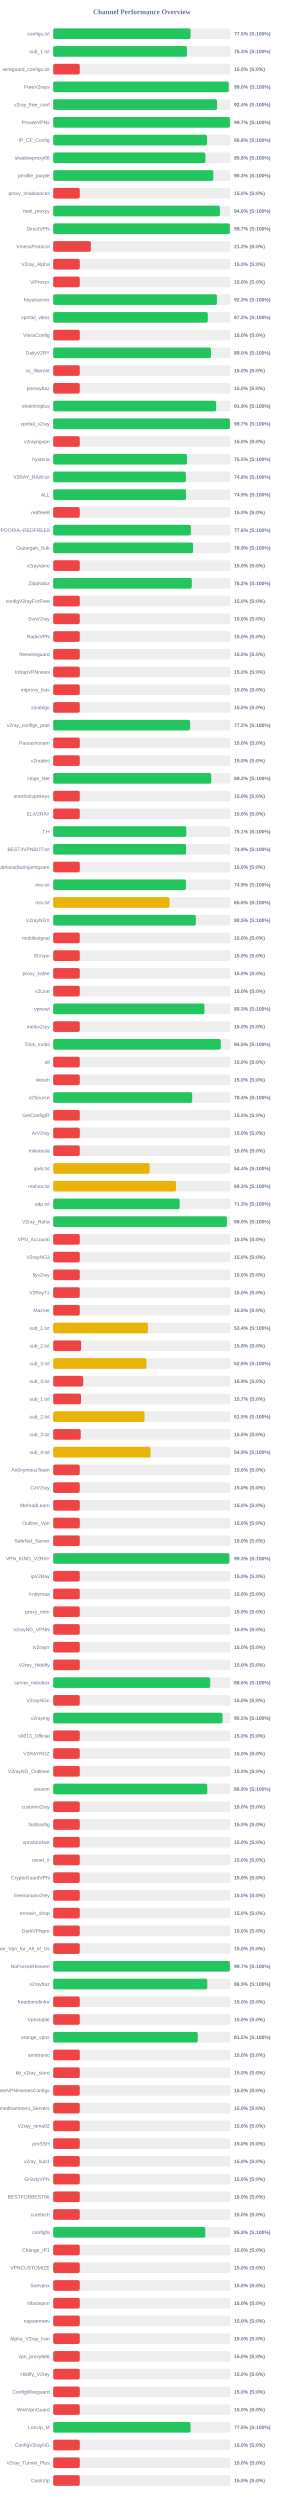
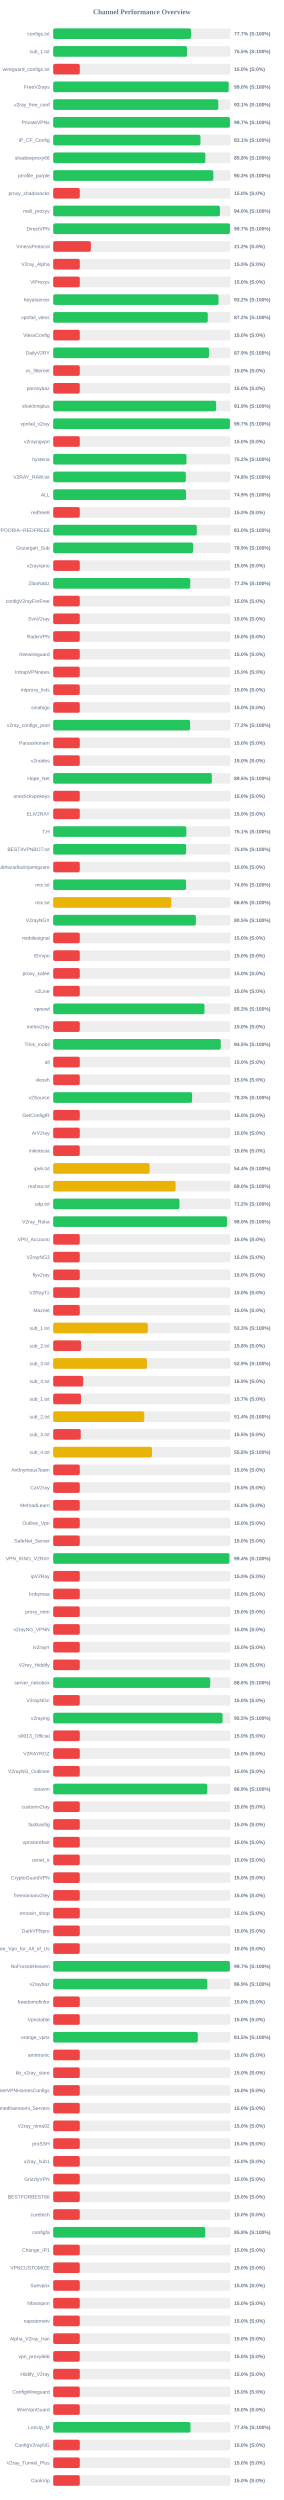
<svg xmlns="http://www.w3.org/2000/svg" width="800" height="7050" version="1.1">
  <style>
        .row { font: 14px Arial; fill: #64748b; }
        .score { font: bold 14px Arial; fill: #64748b; }
    </style>
  <text x="400" y="40" text-anchor="middle" font-size="20px" font-weight="bold" fill="#64748b">Channel Performance Overview</text>
  <rect x="150" y="80" width="500" height="30" fill="#eee" rx="5" />
-   <rect x="150" y="80" width="387.25" height="30" fill="#22c55e" rx="5" />
+   <rect x="150" y="80" width="388.6" height="30" fill="#22c55e" rx="5" />
  <text x="140" y="100" text-anchor="end" class="row">configs.txt</text>
-   <text x="660" y="100" text-anchor="start" class="score">77.5% (S:100%)</text>
+   <text x="660" y="100" text-anchor="start" class="score">77.7% (S:100%)</text>
  <rect x="150" y="130" width="500" height="30" fill="#eee" rx="5" />
-   <rect x="150" y="130" width="377.2" height="30" fill="#22c55e" rx="5" />
+   <rect x="150" y="130" width="377.4" height="30" fill="#22c55e" rx="5" />
  <text x="140" y="150" text-anchor="end" class="row">sub_1.txt</text>
-   <text x="660" y="150" text-anchor="start" class="score">75.4% (S:100%)</text>
+   <text x="660" y="150" text-anchor="start" class="score">75.5% (S:100%)</text>
  <rect x="150" y="180" width="500" height="30" fill="#eee" rx="5" />
  <rect x="150" y="180" width="75.0" height="30" fill="#ef4444" rx="5" />
  <text x="140" y="200" text-anchor="end" class="row">wireguard_configs.txt</text>
  <text x="660" y="200" text-anchor="start" class="score">15.0% (S:0%)</text>
  <rect x="150" y="230" width="500" height="30" fill="#eee" rx="5" />
-   <rect x="150" y="230" width="495.05" height="30" fill="#22c55e" rx="5" />
+   <rect x="150" y="230" width="494.9" height="30" fill="#22c55e" rx="5" />
  <text x="140" y="250" text-anchor="end" class="row">FreeV2rays</text>
  <text x="660" y="250" text-anchor="start" class="score">99.0% (S:100%)</text>
  <rect x="150" y="280" width="500" height="30" fill="#eee" rx="5" />
-   <rect x="150" y="280" width="462.15" height="30" fill="#22c55e" rx="5" />
+   <rect x="150" y="280" width="465.55" height="30" fill="#22c55e" rx="5" />
  <text x="140" y="300" text-anchor="end" class="row">v2ray_free_conf</text>
-   <text x="660" y="300" text-anchor="start" class="score">92.4% (S:100%)</text>
+   <text x="660" y="300" text-anchor="start" class="score">93.1% (S:100%)</text>
  <rect x="150" y="330" width="500" height="30" fill="#eee" rx="5" />
-   <rect x="150" y="330" width="498.55" height="30" fill="#22c55e" rx="5" />
+   <rect x="150" y="330" width="498.4" height="30" fill="#22c55e" rx="5" />
  <text x="140" y="350" text-anchor="end" class="row">PrivateVPNs</text>
  <text x="660" y="350" text-anchor="start" class="score">99.7% (S:100%)</text>
  <rect x="150" y="380" width="500" height="30" fill="#eee" rx="5" />
-   <rect x="150" y="380" width="433.8" height="30" fill="#22c55e" rx="5" />
+   <rect x="150" y="380" width="415.3" height="30" fill="#22c55e" rx="5" />
  <text x="140" y="400" text-anchor="end" class="row">IP_CF_Config</text>
-   <text x="660" y="400" text-anchor="start" class="score">86.8% (S:100%)</text>
+   <text x="660" y="400" text-anchor="start" class="score">83.1% (S:100%)</text>
  <rect x="150" y="430" width="500" height="30" fill="#eee" rx="5" />
-   <rect x="150" y="430" width="429.25" height="30" fill="#22c55e" rx="5" />
+   <rect x="150" y="430" width="429.1" height="30" fill="#22c55e" rx="5" />
  <text x="140" y="450" text-anchor="end" class="row">shadowproxy66</text>
  <text x="660" y="450" text-anchor="start" class="score">85.8% (S:100%)</text>
  <rect x="150" y="480" width="500" height="30" fill="#eee" rx="5" />
-   <rect x="150" y="480" width="451.65" height="30" fill="#22c55e" rx="5" />
+   <rect x="150" y="480" width="451.6" height="30" fill="#22c55e" rx="5" />
  <text x="140" y="500" text-anchor="end" class="row">prrofile_purple</text>
  <text x="660" y="500" text-anchor="start" class="score">90.3% (S:100%)</text>
  <rect x="150" y="530" width="500" height="30" fill="#eee" rx="5" />
  <rect x="150" y="530" width="75.0" height="30" fill="#ef4444" rx="5" />
  <text x="140" y="550" text-anchor="end" class="row">proxy_shadosocks</text>
  <text x="660" y="550" text-anchor="start" class="score">15.0% (S:0%)</text>
  <rect x="150" y="580" width="500" height="30" fill="#eee" rx="5" />
-   <rect x="150" y="580" width="470.05" height="30" fill="#22c55e" rx="5" />
+   <rect x="150" y="580" width="470.15" height="30" fill="#22c55e" rx="5" />
  <text x="140" y="600" text-anchor="end" class="row">meli_proxyy</text>
  <text x="660" y="600" text-anchor="start" class="score">94.0% (S:100%)</text>
  <rect x="150" y="630" width="500" height="30" fill="#eee" rx="5" />
-   <rect x="150" y="630" width="498.25" height="30" fill="#22c55e" rx="5" />
+   <rect x="150" y="630" width="498.55" height="30" fill="#22c55e" rx="5" />
  <text x="140" y="650" text-anchor="end" class="row">DirectVPN</text>
  <text x="660" y="650" text-anchor="start" class="score">99.7% (S:100%)</text>
  <rect x="150" y="680" width="500" height="30" fill="#eee" rx="5" />
  <rect x="150" y="680" width="106.25" height="30" fill="#ef4444" rx="5" />
  <text x="140" y="700" text-anchor="end" class="row">VmessProtocol</text>
  <text x="660" y="700" text-anchor="start" class="score">21.2% (S:0%)</text>
  <rect x="150" y="730" width="500" height="30" fill="#eee" rx="5" />
  <rect x="150" y="730" width="75.0" height="30" fill="#ef4444" rx="5" />
  <text x="140" y="750" text-anchor="end" class="row">V2ray_Alpha</text>
  <text x="660" y="750" text-anchor="start" class="score">15.0% (S:0%)</text>
  <rect x="150" y="780" width="500" height="30" fill="#eee" rx="5" />
  <rect x="150" y="780" width="75.0" height="30" fill="#ef4444" rx="5" />
  <text x="140" y="800" text-anchor="end" class="row">ViProxys</text>
  <text x="660" y="800" text-anchor="start" class="score">15.0% (S:0%)</text>
  <rect x="150" y="830" width="500" height="30" fill="#eee" rx="5" />
-   <rect x="150" y="830" width="461.7" height="30" fill="#22c55e" rx="5" />
+   <rect x="150" y="830" width="466.25" height="30" fill="#22c55e" rx="5" />
  <text x="140" y="850" text-anchor="end" class="row">heyatserver</text>
-   <text x="660" y="850" text-anchor="start" class="score">92.3% (S:100%)</text>
+   <text x="660" y="850" text-anchor="start" class="score">93.2% (S:100%)</text>
  <rect x="150" y="880" width="500" height="30" fill="#eee" rx="5" />
-   <rect x="150" y="880" width="436.0" height="30" fill="#22c55e" rx="5" />
+   <rect x="150" y="880" width="435.9" height="30" fill="#22c55e" rx="5" />
  <text x="140" y="900" text-anchor="end" class="row">vpnfail_vless</text>
  <text x="660" y="900" text-anchor="start" class="score">87.2% (S:100%)</text>
  <rect x="150" y="930" width="500" height="30" fill="#eee" rx="5" />
  <rect x="150" y="930" width="75.0" height="30" fill="#ef4444" rx="5" />
  <text x="140" y="950" text-anchor="end" class="row">VlessConfig</text>
  <text x="660" y="950" text-anchor="start" class="score">15.0% (S:0%)</text>
  <rect x="150" y="980" width="500" height="30" fill="#eee" rx="5" />
-   <rect x="150" y="980" width="445.0" height="30" fill="#22c55e" rx="5" />
+   <rect x="150" y="980" width="439.45" height="30" fill="#22c55e" rx="5" />
  <text x="140" y="1000" text-anchor="end" class="row">DailyV2RY</text>
-   <text x="660" y="1000" text-anchor="start" class="score">89.0% (S:100%)</text>
+   <text x="660" y="1000" text-anchor="start" class="score">87.9% (S:100%)</text>
  <rect x="150" y="1030" width="500" height="30" fill="#eee" rx="5" />
  <rect x="150" y="1030" width="75.0" height="30" fill="#ef4444" rx="5" />
  <text x="140" y="1050" text-anchor="end" class="row">xs_filternet</text>
  <text x="660" y="1050" text-anchor="start" class="score">15.0% (S:0%)</text>
  <rect x="150" y="1080" width="500" height="30" fill="#eee" rx="5" />
  <rect x="150" y="1080" width="75.0" height="30" fill="#ef4444" rx="5" />
  <text x="140" y="1100" text-anchor="end" class="row">poroxybaz</text>
  <text x="660" y="1100" text-anchor="start" class="score">15.0% (S:0%)</text>
  <rect x="150" y="1130" width="500" height="30" fill="#eee" rx="5" />
-   <rect x="150" y="1130" width="459.55" height="30" fill="#22c55e" rx="5" />
+   <rect x="150" y="1130" width="459.5" height="30" fill="#22c55e" rx="5" />
  <text x="140" y="1150" text-anchor="end" class="row">shokhmiplus</text>
  <text x="660" y="1150" text-anchor="start" class="score">91.9% (S:100%)</text>
  <rect x="150" y="1180" width="500" height="30" fill="#eee" rx="5" />
-   <rect x="150" y="1180" width="498.4" height="30" fill="#22c55e" rx="5" />
+   <rect x="150" y="1180" width="498.3" height="30" fill="#22c55e" rx="5" />
  <text x="140" y="1200" text-anchor="end" class="row">vpnfail_v2ray</text>
  <text x="660" y="1200" text-anchor="start" class="score">99.7% (S:100%)</text>
  <rect x="150" y="1230" width="500" height="30" fill="#eee" rx="5" />
  <rect x="150" y="1230" width="75.0" height="30" fill="#ef4444" rx="5" />
  <text x="140" y="1250" text-anchor="end" class="row">v2rayngvpn</text>
  <text x="660" y="1250" text-anchor="start" class="score">15.0% (S:0%)</text>
  <rect x="150" y="1280" width="500" height="30" fill="#eee" rx="5" />
-   <rect x="150" y="1280" width="377.5" height="30" fill="#22c55e" rx="5" />
+   <rect x="150" y="1280" width="375.85" height="30" fill="#22c55e" rx="5" />
  <text x="140" y="1300" text-anchor="end" class="row">hysteria</text>
-   <text x="660" y="1300" text-anchor="start" class="score">75.5% (S:100%)</text>
+   <text x="660" y="1300" text-anchor="start" class="score">75.2% (S:100%)</text>
  <rect x="150" y="1330" width="500" height="30" fill="#eee" rx="5" />
-   <rect x="150" y="1330" width="374.2" height="30" fill="#22c55e" rx="5" />
+   <rect x="150" y="1330" width="374.0" height="30" fill="#22c55e" rx="5" />
  <text x="140" y="1350" text-anchor="end" class="row">V2RAY_RAW.txt</text>
  <text x="660" y="1350" text-anchor="start" class="score">74.8% (S:100%)</text>
  <rect x="150" y="1380" width="500" height="30" fill="#eee" rx="5" />
-   <rect x="150" y="1380" width="374.7" height="30" fill="#22c55e" rx="5" />
+   <rect x="150" y="1380" width="374.55" height="30" fill="#22c55e" rx="5" />
  <text x="140" y="1400" text-anchor="end" class="row">ALL</text>
  <text x="660" y="1400" text-anchor="start" class="score">74.9% (S:100%)</text>
  <rect x="150" y="1430" width="500" height="30" fill="#eee" rx="5" />
  <rect x="150" y="1430" width="75.0" height="30" fill="#ef4444" rx="5" />
  <text x="140" y="1450" text-anchor="end" class="row">redfree8</text>
  <text x="660" y="1450" text-anchor="start" class="score">15.0% (S:0%)</text>
  <rect x="150" y="1480" width="500" height="30" fill="#eee" rx="5" />
-   <rect x="150" y="1480" width="388.2" height="30" fill="#22c55e" rx="5" />
+   <rect x="150" y="1480" width="405.05" height="30" fill="#22c55e" rx="5" />
  <text x="140" y="1500" text-anchor="end" class="row">POORIA--REDFREE8.txt#POORIA--REDFREE8</text>
-   <text x="660" y="1500" text-anchor="start" class="score">77.6% (S:100%)</text>
+   <text x="660" y="1500" text-anchor="start" class="score">81.0% (S:100%)</text>
  <rect x="150" y="1530" width="500" height="30" fill="#eee" rx="5" />
-   <rect x="150" y="1530" width="394.45" height="30" fill="#22c55e" rx="5" />
+   <rect x="150" y="1530" width="394.55" height="30" fill="#22c55e" rx="5" />
  <text x="140" y="1550" text-anchor="end" class="row">Gozargah_Sub</text>
  <text x="660" y="1550" text-anchor="start" class="score">78.9% (S:100%)</text>
  <rect x="150" y="1580" width="500" height="30" fill="#eee" rx="5" />
  <rect x="150" y="1580" width="75.0" height="30" fill="#ef4444" rx="5" />
  <text x="140" y="1600" text-anchor="end" class="row">v2rayvpno</text>
  <text x="660" y="1600" text-anchor="start" class="score">15.0% (S:0%)</text>
  <rect x="150" y="1630" width="500" height="30" fill="#eee" rx="5" />
-   <rect x="150" y="1630" width="390.85" height="30" fill="#22c55e" rx="5" />
+   <rect x="150" y="1630" width="386.5" height="30" fill="#22c55e" rx="5" />
  <text x="140" y="1650" text-anchor="end" class="row">ZibaNabz</text>
-   <text x="660" y="1650" text-anchor="start" class="score">78.2% (S:100%)</text>
+   <text x="660" y="1650" text-anchor="start" class="score">77.3% (S:100%)</text>
  <rect x="150" y="1680" width="500" height="30" fill="#eee" rx="5" />
  <rect x="150" y="1680" width="75.0" height="30" fill="#ef4444" rx="5" />
  <text x="140" y="1700" text-anchor="end" class="row">configV2rayForFree</text>
  <text x="660" y="1700" text-anchor="start" class="score">15.0% (S:0%)</text>
  <rect x="150" y="1730" width="500" height="30" fill="#eee" rx="5" />
  <rect x="150" y="1730" width="75.0" height="30" fill="#ef4444" rx="5" />
  <text x="140" y="1750" text-anchor="end" class="row">SvnV2ray</text>
  <text x="660" y="1750" text-anchor="start" class="score">15.0% (S:0%)</text>
  <rect x="150" y="1780" width="500" height="30" fill="#eee" rx="5" />
  <rect x="150" y="1780" width="75.0" height="30" fill="#ef4444" rx="5" />
  <text x="140" y="1800" text-anchor="end" class="row">RadixVPN</text>
  <text x="660" y="1800" text-anchor="start" class="score">15.0% (S:0%)</text>
  <rect x="150" y="1830" width="500" height="30" fill="#eee" rx="5" />
  <rect x="150" y="1830" width="75.0" height="30" fill="#ef4444" rx="5" />
  <text x="140" y="1850" text-anchor="end" class="row">freewireguard</text>
  <text x="660" y="1850" text-anchor="start" class="score">15.0% (S:0%)</text>
  <rect x="150" y="1880" width="500" height="30" fill="#eee" rx="5" />
  <rect x="150" y="1880" width="75.0" height="30" fill="#ef4444" rx="5" />
  <text x="140" y="1900" text-anchor="end" class="row">IrdrapVPNnews</text>
  <text x="660" y="1900" text-anchor="start" class="score">15.0% (S:0%)</text>
  <rect x="150" y="1930" width="500" height="30" fill="#eee" rx="5" />
  <rect x="150" y="1930" width="75.0" height="30" fill="#ef4444" rx="5" />
  <text x="140" y="1950" text-anchor="end" class="row">mtproxy_lists</text>
  <text x="660" y="1950" text-anchor="start" class="score">15.0% (S:0%)</text>
  <rect x="150" y="1980" width="500" height="30" fill="#eee" rx="5" />
  <rect x="150" y="1980" width="75.0" height="30" fill="#ef4444" rx="5" />
  <text x="140" y="2000" text-anchor="end" class="row">sinabigo</text>
  <text x="660" y="2000" text-anchor="start" class="score">15.0% (S:0%)</text>
  <rect x="150" y="2030" width="500" height="30" fill="#eee" rx="5" />
  <rect x="150" y="2030" width="386.05" height="30" fill="#22c55e" rx="5" />
  <text x="140" y="2050" text-anchor="end" class="row">v2ray_configs_pool</text>
  <text x="660" y="2050" text-anchor="start" class="score">77.2% (S:100%)</text>
  <rect x="150" y="2080" width="500" height="30" fill="#eee" rx="5" />
  <rect x="150" y="2080" width="75.0" height="30" fill="#ef4444" rx="5" />
  <text x="140" y="2100" text-anchor="end" class="row">Parsashonam</text>
  <text x="660" y="2100" text-anchor="start" class="score">15.0% (S:0%)</text>
  <rect x="150" y="2130" width="500" height="30" fill="#eee" rx="5" />
  <rect x="150" y="2130" width="75.0" height="30" fill="#ef4444" rx="5" />
  <text x="140" y="2150" text-anchor="end" class="row">v2nodes</text>
  <text x="660" y="2150" text-anchor="start" class="score">15.0% (S:0%)</text>
  <rect x="150" y="2180" width="500" height="30" fill="#eee" rx="5" />
-   <rect x="150" y="2180" width="445.75" height="30" fill="#22c55e" rx="5" />
+   <rect x="150" y="2180" width="447.5" height="30" fill="#22c55e" rx="5" />
  <text x="140" y="2200" text-anchor="end" class="row">Hope_Net</text>
-   <text x="660" y="2200" text-anchor="start" class="score">89.2% (S:100%)</text>
+   <text x="660" y="2200" text-anchor="start" class="score">89.5% (S:100%)</text>
  <rect x="150" y="2230" width="500" height="30" fill="#eee" rx="5" />
  <rect x="150" y="2230" width="75.0" height="30" fill="#ef4444" rx="5" />
  <text x="140" y="2250" text-anchor="end" class="row">oneclickvpnkeys</text>
  <text x="660" y="2250" text-anchor="start" class="score">15.0% (S:0%)</text>
  <rect x="150" y="2280" width="500" height="30" fill="#eee" rx="5" />
  <rect x="150" y="2280" width="75.0" height="30" fill="#ef4444" rx="5" />
  <text x="140" y="2300" text-anchor="end" class="row">ELiV2RAY</text>
  <text x="660" y="2300" text-anchor="start" class="score">15.0% (S:0%)</text>
  <rect x="150" y="2330" width="500" height="30" fill="#eee" rx="5" />
-   <rect x="150" y="2330" width="375.35" height="30" fill="#22c55e" rx="5" />
+   <rect x="150" y="2330" width="375.4" height="30" fill="#22c55e" rx="5" />
  <text x="140" y="2350" text-anchor="end" class="row">T,H</text>
  <text x="660" y="2350" text-anchor="start" class="score">75.1% (S:100%)</text>
  <rect x="150" y="2380" width="500" height="30" fill="#eee" rx="5" />
-   <rect x="150" y="2380" width="374.65" height="30" fill="#22c55e" rx="5" />
+   <rect x="150" y="2380" width="374.8" height="30" fill="#22c55e" rx="5" />
  <text x="140" y="2400" text-anchor="end" class="row">BESTIIVPNBOT.txt</text>
-   <text x="660" y="2400" text-anchor="start" class="score">74.9% (S:100%)</text>
+   <text x="660" y="2400" text-anchor="start" class="score">75.0% (S:100%)</text>
  <rect x="150" y="2430" width="500" height="30" fill="#eee" rx="5" />
  <rect x="150" y="2430" width="75.0" height="30" fill="#ef4444" rx="5" />
  <text x="140" y="2450" text-anchor="end" class="row">Sub#azadiazinjamigzare</text>
  <text x="660" y="2450" text-anchor="start" class="score">15.0% (S:0%)</text>
  <rect x="150" y="2480" width="500" height="30" fill="#eee" rx="5" />
-   <rect x="150" y="2480" width="374.35" height="30" fill="#22c55e" rx="5" />
+   <rect x="150" y="2480" width="374.6" height="30" fill="#22c55e" rx="5" />
  <text x="140" y="2500" text-anchor="end" class="row">mix.txt</text>
  <text x="660" y="2500" text-anchor="start" class="score">74.9% (S:100%)</text>
  <rect x="150" y="2530" width="500" height="30" fill="#eee" rx="5" />
-   <rect x="150" y="2530" width="328.15" height="30" fill="#eab308" rx="5" />
+   <rect x="150" y="2530" width="332.95" height="30" fill="#eab308" rx="5" />
  <text x="140" y="2550" text-anchor="end" class="row">mix.txt</text>
-   <text x="660" y="2550" text-anchor="start" class="score">65.6% (S:100%)</text>
+   <text x="660" y="2550" text-anchor="start" class="score">66.6% (S:100%)</text>
  <rect x="150" y="2580" width="500" height="30" fill="#eee" rx="5" />
  <rect x="150" y="2580" width="402.25" height="30" fill="#22c55e" rx="5" />
  <text x="140" y="2600" text-anchor="end" class="row">V2rayNGX</text>
  <text x="660" y="2600" text-anchor="start" class="score">80.5% (S:100%)</text>
  <rect x="150" y="2630" width="500" height="30" fill="#eee" rx="5" />
  <rect x="150" y="2630" width="75.0" height="30" fill="#ef4444" rx="5" />
  <text x="140" y="2650" text-anchor="end" class="row">mobilesignal</text>
  <text x="660" y="2650" text-anchor="start" class="score">15.0% (S:0%)</text>
  <rect x="150" y="2680" width="500" height="30" fill="#eee" rx="5" />
  <rect x="150" y="2680" width="75.0" height="30" fill="#ef4444" rx="5" />
  <text x="140" y="2700" text-anchor="end" class="row">ISVvpn</text>
  <text x="660" y="2700" text-anchor="start" class="score">15.0% (S:0%)</text>
  <rect x="150" y="2730" width="500" height="30" fill="#eee" rx="5" />
  <rect x="150" y="2730" width="75.0" height="30" fill="#ef4444" rx="5" />
  <text x="140" y="2750" text-anchor="end" class="row">proxy_kafee</text>
  <text x="660" y="2750" text-anchor="start" class="score">15.0% (S:0%)</text>
  <rect x="150" y="2780" width="500" height="30" fill="#eee" rx="5" />
  <rect x="150" y="2780" width="75.0" height="30" fill="#ef4444" rx="5" />
  <text x="140" y="2800" text-anchor="end" class="row">v2Line</text>
  <text x="660" y="2800" text-anchor="start" class="score">15.0% (S:0%)</text>
  <rect x="150" y="2830" width="500" height="30" fill="#eee" rx="5" />
-   <rect x="150" y="2830" width="426.6" height="30" fill="#22c55e" rx="5" />
+   <rect x="150" y="2830" width="426.65" height="30" fill="#22c55e" rx="5" />
  <text x="140" y="2850" text-anchor="end" class="row">vpnowl</text>
  <text x="660" y="2850" text-anchor="start" class="score">85.3% (S:100%)</text>
  <rect x="150" y="2880" width="500" height="30" fill="#eee" rx="5" />
  <rect x="150" y="2880" width="75.0" height="30" fill="#ef4444" rx="5" />
  <text x="140" y="2900" text-anchor="end" class="row">melov2ray</text>
  <text x="660" y="2900" text-anchor="start" class="score">15.0% (S:0%)</text>
  <rect x="150" y="2930" width="500" height="30" fill="#eee" rx="5" />
-   <rect x="150" y="2930" width="472.65" height="30" fill="#22c55e" rx="5" />
+   <rect x="150" y="2930" width="472.5" height="30" fill="#22c55e" rx="5" />
  <text x="140" y="2950" text-anchor="end" class="row">Trick_mobil</text>
  <text x="660" y="2950" text-anchor="start" class="score">94.5% (S:100%)</text>
  <rect x="150" y="2980" width="500" height="30" fill="#eee" rx="5" />
  <rect x="150" y="2980" width="75.0" height="30" fill="#ef4444" rx="5" />
  <text x="140" y="3000" text-anchor="end" class="row">all</text>
  <text x="660" y="3000" text-anchor="start" class="score">15.0% (S:0%)</text>
  <rect x="150" y="3030" width="500" height="30" fill="#eee" rx="5" />
  <rect x="150" y="3030" width="75.0" height="30" fill="#ef4444" rx="5" />
  <text x="140" y="3050" text-anchor="end" class="row">vlessh</text>
  <text x="660" y="3050" text-anchor="start" class="score">15.0% (S:0%)</text>
  <rect x="150" y="3080" width="500" height="30" fill="#eee" rx="5" />
-   <rect x="150" y="3080" width="391.9" height="30" fill="#22c55e" rx="5" />
+   <rect x="150" y="3080" width="391.75" height="30" fill="#22c55e" rx="5" />
  <text x="140" y="3100" text-anchor="end" class="row">v2Source</text>
-   <text x="660" y="3100" text-anchor="start" class="score">78.4% (S:100%)</text>
+   <text x="660" y="3100" text-anchor="start" class="score">78.3% (S:100%)</text>
  <rect x="150" y="3130" width="500" height="30" fill="#eee" rx="5" />
  <rect x="150" y="3130" width="75.0" height="30" fill="#ef4444" rx="5" />
  <text x="140" y="3150" text-anchor="end" class="row">GetConfigIR</text>
  <text x="660" y="3150" text-anchor="start" class="score">15.0% (S:0%)</text>
  <rect x="150" y="3180" width="500" height="30" fill="#eee" rx="5" />
  <rect x="150" y="3180" width="75.0" height="30" fill="#ef4444" rx="5" />
  <text x="140" y="3200" text-anchor="end" class="row">ArV2ray</text>
  <text x="660" y="3200" text-anchor="start" class="score">15.0% (S:0%)</text>
  <rect x="150" y="3230" width="500" height="30" fill="#eee" rx="5" />
  <rect x="150" y="3230" width="75.0" height="30" fill="#ef4444" rx="5" />
  <text x="140" y="3250" text-anchor="end" class="row">inikotesla</text>
  <text x="660" y="3250" text-anchor="start" class="score">15.0% (S:0%)</text>
  <rect x="150" y="3280" width="500" height="30" fill="#eee" rx="5" />
  <rect x="150" y="3280" width="271.75" height="30" fill="#eab308" rx="5" />
  <text x="140" y="3300" text-anchor="end" class="row">ipv6.txt</text>
  <text x="660" y="3300" text-anchor="start" class="score">54.4% (S:100%)</text>
  <rect x="150" y="3330" width="500" height="30" fill="#eee" rx="5" />
-   <rect x="150" y="3330" width="346.45" height="30" fill="#eab308" rx="5" />
+   <rect x="150" y="3330" width="345.15" height="30" fill="#eab308" rx="5" />
  <text x="140" y="3350" text-anchor="end" class="row">mahsa.txt</text>
-   <text x="660" y="3350" text-anchor="start" class="score">69.3% (S:100%)</text>
+   <text x="660" y="3350" text-anchor="start" class="score">69.0% (S:100%)</text>
  <rect x="150" y="3380" width="500" height="30" fill="#eee" rx="5" />
-   <rect x="150" y="3380" width="356.6" height="30" fill="#22c55e" rx="5" />
+   <rect x="150" y="3380" width="356.0" height="30" fill="#22c55e" rx="5" />
  <text x="140" y="3400" text-anchor="end" class="row">udp.txt</text>
-   <text x="660" y="3400" text-anchor="start" class="score">71.3% (S:100%)</text>
+   <text x="660" y="3400" text-anchor="start" class="score">71.2% (S:100%)</text>
  <rect x="150" y="3430" width="500" height="30" fill="#eee" rx="5" />
-   <rect x="150" y="3430" width="489.85" height="30" fill="#22c55e" rx="5" />
+   <rect x="150" y="3430" width="490.15" height="30" fill="#22c55e" rx="5" />
  <text x="140" y="3450" text-anchor="end" class="row">V2ray_Raha</text>
  <text x="660" y="3450" text-anchor="start" class="score">98.0% (S:100%)</text>
  <rect x="150" y="3480" width="500" height="30" fill="#eee" rx="5" />
  <rect x="150" y="3480" width="75.0" height="30" fill="#ef4444" rx="5" />
  <text x="140" y="3500" text-anchor="end" class="row">VPN_Accounti</text>
  <text x="660" y="3500" text-anchor="start" class="score">15.0% (S:0%)</text>
  <rect x="150" y="3530" width="500" height="30" fill="#eee" rx="5" />
  <rect x="150" y="3530" width="75.0" height="30" fill="#ef4444" rx="5" />
  <text x="140" y="3550" text-anchor="end" class="row">V2rayNG3</text>
  <text x="660" y="3550" text-anchor="start" class="score">15.0% (S:0%)</text>
  <rect x="150" y="3580" width="500" height="30" fill="#eee" rx="5" />
  <rect x="150" y="3580" width="75.0" height="30" fill="#ef4444" rx="5" />
  <text x="140" y="3600" text-anchor="end" class="row">flyv2ray</text>
  <text x="660" y="3600" text-anchor="start" class="score">15.0% (S:0%)</text>
  <rect x="150" y="3630" width="500" height="30" fill="#eee" rx="5" />
  <rect x="150" y="3630" width="75.0" height="30" fill="#ef4444" rx="5" />
  <text x="140" y="3650" text-anchor="end" class="row">V2RayTz</text>
  <text x="660" y="3650" text-anchor="start" class="score">15.0% (S:0%)</text>
  <rect x="150" y="3680" width="500" height="30" fill="#eee" rx="5" />
  <rect x="150" y="3680" width="75.0" height="30" fill="#ef4444" rx="5" />
  <text x="140" y="3700" text-anchor="end" class="row">Maznet</text>
  <text x="660" y="3700" text-anchor="start" class="score">15.0% (S:0%)</text>
  <rect x="150" y="3730" width="500" height="30" fill="#eee" rx="5" />
-   <rect x="150" y="3730" width="267.15" height="30" fill="#eab308" rx="5" />
+   <rect x="150" y="3730" width="266.7" height="30" fill="#eab308" rx="5" />
  <text x="140" y="3750" text-anchor="end" class="row">sub_1.txt</text>
-   <text x="660" y="3750" text-anchor="start" class="score">53.4% (S:100%)</text>
+   <text x="660" y="3750" text-anchor="start" class="score">53.3% (S:100%)</text>
  <rect x="150" y="3780" width="500" height="30" fill="#eee" rx="5" />
  <rect x="150" y="3780" width="78.75" height="30" fill="#ef4444" rx="5" />
  <text x="140" y="3800" text-anchor="end" class="row">sub_2.txt</text>
  <text x="660" y="3800" text-anchor="start" class="score">15.8% (S:0%)</text>
  <rect x="150" y="3830" width="500" height="30" fill="#eee" rx="5" />
-   <rect x="150" y="3830" width="263.15" height="30" fill="#eab308" rx="5" />
+   <rect x="150" y="3830" width="264.4" height="30" fill="#eab308" rx="5" />
  <text x="140" y="3850" text-anchor="end" class="row">sub_3.txt</text>
-   <text x="660" y="3850" text-anchor="start" class="score">52.6% (S:100%)</text>
+   <text x="660" y="3850" text-anchor="start" class="score">52.9% (S:100%)</text>
  <rect x="150" y="3880" width="500" height="30" fill="#eee" rx="5" />
  <rect x="150" y="3880" width="84.7" height="30" fill="#ef4444" rx="5" />
  <text x="140" y="3900" text-anchor="end" class="row">sub_4.txt</text>
  <text x="660" y="3900" text-anchor="start" class="score">16.9% (S:0%)</text>
  <rect x="150" y="3930" width="500" height="30" fill="#eee" rx="5" />
  <rect x="150" y="3930" width="78.5" height="30" fill="#ef4444" rx="5" />
  <text x="140" y="3950" text-anchor="end" class="row">sub_1.txt</text>
  <text x="660" y="3950" text-anchor="start" class="score">15.7% (S:0%)</text>
  <rect x="150" y="3980" width="500" height="30" fill="#eee" rx="5" />
-   <rect x="150" y="3980" width="257.55" height="30" fill="#eab308" rx="5" />
+   <rect x="150" y="3980" width="256.85" height="30" fill="#eab308" rx="5" />
  <text x="140" y="4000" text-anchor="end" class="row">sub_2.txt</text>
-   <text x="660" y="4000" text-anchor="start" class="score">51.5% (S:100%)</text>
+   <text x="660" y="4000" text-anchor="start" class="score">51.4% (S:100%)</text>
  <rect x="150" y="4030" width="500" height="30" fill="#eee" rx="5" />
  <rect x="150" y="4030" width="77.7" height="30" fill="#ef4444" rx="5" />
  <text x="140" y="4050" text-anchor="end" class="row">sub_3.txt</text>
  <text x="660" y="4050" text-anchor="start" class="score">15.5% (S:0%)</text>
  <rect x="150" y="4080" width="500" height="30" fill="#eee" rx="5" />
-   <rect x="150" y="4080" width="274.6" height="30" fill="#eab308" rx="5" />
+   <rect x="150" y="4080" width="278.75" height="30" fill="#eab308" rx="5" />
  <text x="140" y="4100" text-anchor="end" class="row">sub_4.txt</text>
-   <text x="660" y="4100" text-anchor="start" class="score">54.9% (S:100%)</text>
+   <text x="660" y="4100" text-anchor="start" class="score">55.8% (S:100%)</text>
  <rect x="150" y="4130" width="500" height="30" fill="#eee" rx="5" />
  <rect x="150" y="4130" width="75.0" height="30" fill="#ef4444" rx="5" />
  <text x="140" y="4150" text-anchor="end" class="row">An0nymousTeam</text>
  <text x="660" y="4150" text-anchor="start" class="score">15.0% (S:0%)</text>
  <rect x="150" y="4180" width="500" height="30" fill="#eee" rx="5" />
  <rect x="150" y="4180" width="75.0" height="30" fill="#ef4444" rx="5" />
  <text x="140" y="4200" text-anchor="end" class="row">CaV2ray</text>
  <text x="660" y="4200" text-anchor="start" class="score">15.0% (S:0%)</text>
  <rect x="150" y="4230" width="500" height="30" fill="#eee" rx="5" />
  <rect x="150" y="4230" width="75.0" height="30" fill="#ef4444" rx="5" />
  <text x="140" y="4250" text-anchor="end" class="row">MehradLearn</text>
  <text x="660" y="4250" text-anchor="start" class="score">15.0% (S:0%)</text>
  <rect x="150" y="4280" width="500" height="30" fill="#eee" rx="5" />
  <rect x="150" y="4280" width="75.0" height="30" fill="#ef4444" rx="5" />
  <text x="140" y="4300" text-anchor="end" class="row">Outline_Vpn</text>
  <text x="660" y="4300" text-anchor="start" class="score">15.0% (S:0%)</text>
  <rect x="150" y="4330" width="500" height="30" fill="#eee" rx="5" />
  <rect x="150" y="4330" width="75.0" height="30" fill="#ef4444" rx="5" />
  <text x="140" y="4350" text-anchor="end" class="row">SafeNet_Server</text>
  <text x="660" y="4350" text-anchor="start" class="score">15.0% (S:0%)</text>
  <rect x="150" y="4380" width="500" height="30" fill="#eee" rx="5" />
-   <rect x="150" y="4380" width="496.75" height="30" fill="#22c55e" rx="5" />
+   <rect x="150" y="4380" width="496.9" height="30" fill="#22c55e" rx="5" />
  <text x="140" y="4400" text-anchor="end" class="row">VPN_KING_V2RAY</text>
-   <text x="660" y="4400" text-anchor="start" class="score">99.3% (S:100%)</text>
+   <text x="660" y="4400" text-anchor="start" class="score">99.4% (S:100%)</text>
  <rect x="150" y="4430" width="500" height="30" fill="#eee" rx="5" />
  <rect x="150" y="4430" width="75.0" height="30" fill="#ef4444" rx="5" />
  <text x="140" y="4450" text-anchor="end" class="row">ipV2Ray</text>
  <text x="660" y="4450" text-anchor="start" class="score">15.0% (S:0%)</text>
  <rect x="150" y="4480" width="500" height="30" fill="#eee" rx="5" />
  <rect x="150" y="4480" width="75.0" height="30" fill="#ef4444" rx="5" />
  <text x="140" y="4500" text-anchor="end" class="row">lrnbymaa</text>
  <text x="660" y="4500" text-anchor="start" class="score">15.0% (S:0%)</text>
  <rect x="150" y="4530" width="500" height="30" fill="#eee" rx="5" />
  <rect x="150" y="4530" width="75.0" height="30" fill="#ef4444" rx="5" />
  <text x="140" y="4550" text-anchor="end" class="row">proxy_mtm</text>
  <text x="660" y="4550" text-anchor="start" class="score">15.0% (S:0%)</text>
  <rect x="150" y="4580" width="500" height="30" fill="#eee" rx="5" />
  <rect x="150" y="4580" width="75.0" height="30" fill="#ef4444" rx="5" />
  <text x="140" y="4600" text-anchor="end" class="row">v2rayNG_VPNN</text>
  <text x="660" y="4600" text-anchor="start" class="score">15.0% (S:0%)</text>
  <rect x="150" y="4630" width="500" height="30" fill="#eee" rx="5" />
  <rect x="150" y="4630" width="75.0" height="30" fill="#ef4444" rx="5" />
  <text x="140" y="4650" text-anchor="end" class="row">tv2rayrr</text>
  <text x="660" y="4650" text-anchor="start" class="score">15.0% (S:0%)</text>
  <rect x="150" y="4680" width="500" height="30" fill="#eee" rx="5" />
  <rect x="150" y="4680" width="75.0" height="30" fill="#ef4444" rx="5" />
  <text x="140" y="4700" text-anchor="end" class="row">V2rey_Hiddify</text>
  <text x="660" y="4700" text-anchor="start" class="score">15.0% (S:0%)</text>
  <rect x="150" y="4730" width="500" height="30" fill="#eee" rx="5" />
  <rect x="150" y="4730" width="442.8" height="30" fill="#22c55e" rx="5" />
  <text x="140" y="4750" text-anchor="end" class="row">server_nekobox</text>
  <text x="660" y="4750" text-anchor="start" class="score">88.6% (S:100%)</text>
  <rect x="150" y="4780" width="500" height="30" fill="#eee" rx="5" />
  <rect x="150" y="4780" width="75.0" height="30" fill="#ef4444" rx="5" />
  <text x="140" y="4800" text-anchor="end" class="row">V2rayNGn</text>
  <text x="660" y="4800" text-anchor="start" class="score">15.0% (S:0%)</text>
  <rect x="150" y="4830" width="500" height="30" fill="#eee" rx="5" />
  <rect x="150" y="4830" width="477.6" height="30" fill="#22c55e" rx="5" />
  <text x="140" y="4850" text-anchor="end" class="row">v2raying</text>
  <text x="660" y="4850" text-anchor="start" class="score">95.5% (S:100%)</text>
  <rect x="150" y="4880" width="500" height="30" fill="#eee" rx="5" />
  <rect x="150" y="4880" width="75.0" height="30" fill="#ef4444" rx="5" />
  <text x="140" y="4900" text-anchor="end" class="row">s0013_Official</text>
  <text x="660" y="4900" text-anchor="start" class="score">15.0% (S:0%)</text>
  <rect x="150" y="4930" width="500" height="30" fill="#eee" rx="5" />
  <rect x="150" y="4930" width="75.0" height="30" fill="#ef4444" rx="5" />
  <text x="140" y="4950" text-anchor="end" class="row">V2RAYROZ</text>
  <text x="660" y="4950" text-anchor="start" class="score">15.0% (S:0%)</text>
  <rect x="150" y="4980" width="500" height="30" fill="#eee" rx="5" />
  <rect x="150" y="4980" width="75.0" height="30" fill="#ef4444" rx="5" />
  <text x="140" y="5000" text-anchor="end" class="row">V2rayNG_Outlinee</text>
  <text x="660" y="5000" text-anchor="start" class="score">15.0% (S:0%)</text>
  <rect x="150" y="5030" width="500" height="30" fill="#eee" rx="5" />
-   <rect x="150" y="5030" width="434.5" height="30" fill="#22c55e" rx="5" />
+   <rect x="150" y="5030" width="434.55" height="30" fill="#22c55e" rx="5" />
  <text x="140" y="5050" text-anchor="end" class="row">sinavm</text>
  <text x="660" y="5050" text-anchor="start" class="score">86.9% (S:100%)</text>
  <rect x="150" y="5080" width="500" height="30" fill="#eee" rx="5" />
  <rect x="150" y="5080" width="75.0" height="30" fill="#ef4444" rx="5" />
  <text x="140" y="5100" text-anchor="end" class="row">customv2ray</text>
  <text x="660" y="5100" text-anchor="start" class="score">15.0% (S:0%)</text>
  <rect x="150" y="5130" width="500" height="30" fill="#eee" rx="5" />
  <rect x="150" y="5130" width="75.0" height="30" fill="#ef4444" rx="5" />
  <text x="140" y="5150" text-anchor="end" class="row">fastkanfig</text>
  <text x="660" y="5150" text-anchor="start" class="score">15.0% (S:0%)</text>
  <rect x="150" y="5180" width="500" height="30" fill="#eee" rx="5" />
  <rect x="150" y="5180" width="75.0" height="30" fill="#ef4444" rx="5" />
  <text x="140" y="5200" text-anchor="end" class="row">vpnstorefast</text>
  <text x="660" y="5200" text-anchor="start" class="score">15.0% (S:0%)</text>
  <rect x="150" y="5230" width="500" height="30" fill="#eee" rx="5" />
  <rect x="150" y="5230" width="75.0" height="30" fill="#ef4444" rx="5" />
  <text x="140" y="5250" text-anchor="end" class="row">oxnet_ir</text>
  <text x="660" y="5250" text-anchor="start" class="score">15.0% (S:0%)</text>
  <rect x="150" y="5280" width="500" height="30" fill="#eee" rx="5" />
  <rect x="150" y="5280" width="75.0" height="30" fill="#ef4444" rx="5" />
  <text x="140" y="5300" text-anchor="end" class="row">CryptoGuardVPN</text>
  <text x="660" y="5300" text-anchor="start" class="score">15.0% (S:0%)</text>
  <rect x="150" y="5330" width="500" height="30" fill="#eee" rx="5" />
  <rect x="150" y="5330" width="75.0" height="30" fill="#ef4444" rx="5" />
  <text x="140" y="5350" text-anchor="end" class="row">freeiranianv2rey</text>
  <text x="660" y="5350" text-anchor="start" class="score">15.0% (S:0%)</text>
  <rect x="150" y="5380" width="500" height="30" fill="#eee" rx="5" />
  <rect x="150" y="5380" width="75.0" height="30" fill="#ef4444" rx="5" />
  <text x="140" y="5400" text-anchor="end" class="row">ernoxin_shop</text>
  <text x="660" y="5400" text-anchor="start" class="score">15.0% (S:0%)</text>
  <rect x="150" y="5430" width="500" height="30" fill="#eee" rx="5" />
  <rect x="150" y="5430" width="75.0" height="30" fill="#ef4444" rx="5" />
  <text x="140" y="5450" text-anchor="end" class="row">DarkVPNpro</text>
  <text x="660" y="5450" text-anchor="start" class="score">15.0% (S:0%)</text>
  <rect x="150" y="5480" width="500" height="30" fill="#eee" rx="5" />
  <rect x="150" y="5480" width="75.0" height="30" fill="#ef4444" rx="5" />
  <text x="140" y="5500" text-anchor="end" class="row">Free_Vpn_for_All_of_Us</text>
  <text x="660" y="5500" text-anchor="start" class="score">15.0% (S:0%)</text>
  <rect x="150" y="5530" width="500" height="30" fill="#eee" rx="5" />
  <rect x="150" y="5530" width="498.35" height="30" fill="#22c55e" rx="5" />
  <text x="140" y="5550" text-anchor="end" class="row">NoForcedHeaven</text>
  <text x="660" y="5550" text-anchor="start" class="score">99.7% (S:100%)</text>
  <rect x="150" y="5580" width="500" height="30" fill="#eee" rx="5" />
  <rect x="150" y="5580" width="434.6" height="30" fill="#22c55e" rx="5" />
  <text x="140" y="5600" text-anchor="end" class="row">v2raybaz</text>
  <text x="660" y="5600" text-anchor="start" class="score">86.9% (S:100%)</text>
  <rect x="150" y="5630" width="500" height="30" fill="#eee" rx="5" />
  <rect x="150" y="5630" width="75.0" height="30" fill="#ef4444" rx="5" />
  <text x="140" y="5650" text-anchor="end" class="row">freedomofinfor</text>
  <text x="660" y="5650" text-anchor="start" class="score">15.0% (S:0%)</text>
  <rect x="150" y="5680" width="500" height="30" fill="#eee" rx="5" />
  <rect x="150" y="5680" width="75.0" height="30" fill="#ef4444" rx="5" />
  <text x="140" y="5700" text-anchor="end" class="row">Vpnstable</text>
  <text x="660" y="5700" text-anchor="start" class="score">15.0% (S:0%)</text>
  <rect x="150" y="5730" width="500" height="30" fill="#eee" rx="5" />
-   <rect x="150" y="5730" width="407.65" height="30" fill="#22c55e" rx="5" />
+   <rect x="150" y="5730" width="407.75" height="30" fill="#22c55e" rx="5" />
  <text x="140" y="5750" text-anchor="end" class="row">orange_vpns</text>
  <text x="660" y="5750" text-anchor="start" class="score">81.5% (S:100%)</text>
  <rect x="150" y="5780" width="500" height="30" fill="#eee" rx="5" />
  <rect x="150" y="5780" width="75.0" height="30" fill="#ef4444" rx="5" />
  <text x="140" y="5800" text-anchor="end" class="row">amirtronic</text>
  <text x="660" y="5800" text-anchor="start" class="score">15.0% (S:0%)</text>
  <rect x="150" y="5830" width="500" height="30" fill="#eee" rx="5" />
  <rect x="150" y="5830" width="75.0" height="30" fill="#ef4444" rx="5" />
  <text x="140" y="5850" text-anchor="end" class="row">kb_v2ray_store</text>
  <text x="660" y="5850" text-anchor="start" class="score">15.0% (S:0%)</text>
  <rect x="150" y="5880" width="500" height="30" fill="#eee" rx="5" />
  <rect x="150" y="5880" width="75.0" height="30" fill="#ef4444" rx="5" />
  <text x="140" y="5900" text-anchor="end" class="row">FreeVPNHomesConfigs</text>
  <text x="660" y="5900" text-anchor="start" class="score">15.0% (S:0%)</text>
  <rect x="150" y="5930" width="500" height="30" fill="#eee" rx="5" />
  <rect x="150" y="5930" width="75.0" height="30" fill="#ef4444" rx="5" />
  <text x="140" y="5950" text-anchor="end" class="row">Ahmedhamoomi_Servers</text>
  <text x="660" y="5950" text-anchor="start" class="score">15.0% (S:0%)</text>
  <rect x="150" y="5980" width="500" height="30" fill="#eee" rx="5" />
  <rect x="150" y="5980" width="75.0" height="30" fill="#ef4444" rx="5" />
  <text x="140" y="6000" text-anchor="end" class="row">V2ray_nima02</text>
  <text x="660" y="6000" text-anchor="start" class="score">15.0% (S:0%)</text>
  <rect x="150" y="6030" width="500" height="30" fill="#eee" rx="5" />
  <rect x="150" y="6030" width="75.0" height="30" fill="#ef4444" rx="5" />
  <text x="140" y="6050" text-anchor="end" class="row">proSSH</text>
  <text x="660" y="6050" text-anchor="start" class="score">15.0% (S:0%)</text>
  <rect x="150" y="6080" width="500" height="30" fill="#eee" rx="5" />
  <rect x="150" y="6080" width="75.0" height="30" fill="#ef4444" rx="5" />
  <text x="140" y="6100" text-anchor="end" class="row">v2ray_hub1</text>
  <text x="660" y="6100" text-anchor="start" class="score">15.0% (S:0%)</text>
  <rect x="150" y="6130" width="500" height="30" fill="#eee" rx="5" />
  <rect x="150" y="6130" width="75.0" height="30" fill="#ef4444" rx="5" />
  <text x="140" y="6150" text-anchor="end" class="row">GrizzlyVPN</text>
  <text x="660" y="6150" text-anchor="start" class="score">15.0% (S:0%)</text>
  <rect x="150" y="6180" width="500" height="30" fill="#eee" rx="5" />
  <rect x="150" y="6180" width="75.0" height="30" fill="#ef4444" rx="5" />
  <text x="140" y="6200" text-anchor="end" class="row">BESTFORBEST66</text>
  <text x="660" y="6200" text-anchor="start" class="score">15.0% (S:0%)</text>
  <rect x="150" y="6230" width="500" height="30" fill="#eee" rx="5" />
  <rect x="150" y="6230" width="75.0" height="30" fill="#ef4444" rx="5" />
  <text x="140" y="6250" text-anchor="end" class="row">curetech</text>
  <text x="660" y="6250" text-anchor="start" class="score">15.0% (S:0%)</text>
  <rect x="150" y="6280" width="500" height="30" fill="#eee" rx="5" />
-   <rect x="150" y="6280" width="428.9" height="30" fill="#22c55e" rx="5" />
+   <rect x="150" y="6280" width="428.85" height="30" fill="#22c55e" rx="5" />
  <text x="140" y="6300" text-anchor="end" class="row">configfa</text>
  <text x="660" y="6300" text-anchor="start" class="score">85.8% (S:100%)</text>
  <rect x="150" y="6330" width="500" height="30" fill="#eee" rx="5" />
  <rect x="150" y="6330" width="75.0" height="30" fill="#ef4444" rx="5" />
  <text x="140" y="6350" text-anchor="end" class="row">Change_IP1</text>
  <text x="660" y="6350" text-anchor="start" class="score">15.0% (S:0%)</text>
  <rect x="150" y="6380" width="500" height="30" fill="#eee" rx="5" />
  <rect x="150" y="6380" width="75.0" height="30" fill="#ef4444" rx="5" />
  <text x="140" y="6400" text-anchor="end" class="row">VPNCUSTOMIZE</text>
  <text x="660" y="6400" text-anchor="start" class="score">15.0% (S:0%)</text>
  <rect x="150" y="6430" width="500" height="30" fill="#eee" rx="5" />
  <rect x="150" y="6430" width="75.0" height="30" fill="#ef4444" rx="5" />
  <text x="140" y="6450" text-anchor="end" class="row">Suevpnx</text>
  <text x="660" y="6450" text-anchor="start" class="score">15.0% (S:0%)</text>
  <rect x="150" y="6480" width="500" height="30" fill="#eee" rx="5" />
  <rect x="150" y="6480" width="75.0" height="30" fill="#ef4444" rx="5" />
  <text x="140" y="6500" text-anchor="end" class="row">Nfastvpnn</text>
  <text x="660" y="6500" text-anchor="start" class="score">15.0% (S:0%)</text>
  <rect x="150" y="6530" width="500" height="30" fill="#eee" rx="5" />
  <rect x="150" y="6530" width="75.0" height="30" fill="#ef4444" rx="5" />
  <text x="140" y="6550" text-anchor="end" class="row">napsternetv</text>
  <text x="660" y="6550" text-anchor="start" class="score">15.0% (S:0%)</text>
  <rect x="150" y="6580" width="500" height="30" fill="#eee" rx="5" />
  <rect x="150" y="6580" width="75.0" height="30" fill="#ef4444" rx="5" />
  <text x="140" y="6600" text-anchor="end" class="row">Alpha_V2ray_Iran</text>
  <text x="660" y="6600" text-anchor="start" class="score">15.0% (S:0%)</text>
  <rect x="150" y="6630" width="500" height="30" fill="#eee" rx="5" />
  <rect x="150" y="6630" width="75.0" height="30" fill="#ef4444" rx="5" />
  <text x="140" y="6650" text-anchor="end" class="row">vpn_proxy666</text>
  <text x="660" y="6650" text-anchor="start" class="score">15.0% (S:0%)</text>
  <rect x="150" y="6680" width="500" height="30" fill="#eee" rx="5" />
  <rect x="150" y="6680" width="75.0" height="30" fill="#ef4444" rx="5" />
  <text x="140" y="6700" text-anchor="end" class="row">Hiidify_V2ray</text>
  <text x="660" y="6700" text-anchor="start" class="score">15.0% (S:0%)</text>
  <rect x="150" y="6730" width="500" height="30" fill="#eee" rx="5" />
  <rect x="150" y="6730" width="75.0" height="30" fill="#ef4444" rx="5" />
  <text x="140" y="6750" text-anchor="end" class="row">ConfigWireguard</text>
  <text x="660" y="6750" text-anchor="start" class="score">15.0% (S:0%)</text>
  <rect x="150" y="6780" width="500" height="30" fill="#eee" rx="5" />
  <rect x="150" y="6780" width="75.0" height="30" fill="#ef4444" rx="5" />
  <text x="140" y="6800" text-anchor="end" class="row">WireVpnGuard</text>
  <text x="660" y="6800" text-anchor="start" class="score">15.0% (S:0%)</text>
  <rect x="150" y="6830" width="500" height="30" fill="#eee" rx="5" />
-   <rect x="150" y="6830" width="387.45" height="30" fill="#22c55e" rx="5" />
+   <rect x="150" y="6830" width="387.15" height="30" fill="#22c55e" rx="5" />
  <text x="140" y="6850" text-anchor="end" class="row">LonUp_M</text>
-   <text x="660" y="6850" text-anchor="start" class="score">77.5% (S:100%)</text>
+   <text x="660" y="6850" text-anchor="start" class="score">77.4% (S:100%)</text>
  <rect x="150" y="6880" width="500" height="30" fill="#eee" rx="5" />
  <rect x="150" y="6880" width="75.0" height="30" fill="#ef4444" rx="5" />
  <text x="140" y="6900" text-anchor="end" class="row">ConfigV2rayNG</text>
  <text x="660" y="6900" text-anchor="start" class="score">15.0% (S:0%)</text>
  <rect x="150" y="6930" width="500" height="30" fill="#eee" rx="5" />
  <rect x="150" y="6930" width="75.0" height="30" fill="#ef4444" rx="5" />
  <text x="140" y="6950" text-anchor="end" class="row">V2ray_Tunnel_Plus</text>
  <text x="660" y="6950" text-anchor="start" class="score">15.0% (S:0%)</text>
  <rect x="150" y="6980" width="500" height="30" fill="#eee" rx="5" />
  <rect x="150" y="6980" width="75.0" height="30" fill="#ef4444" rx="5" />
  <text x="140" y="7000" text-anchor="end" class="row">CookVip</text>
  <text x="660" y="7000" text-anchor="start" class="score">15.0% (S:0%)</text>
</svg>
